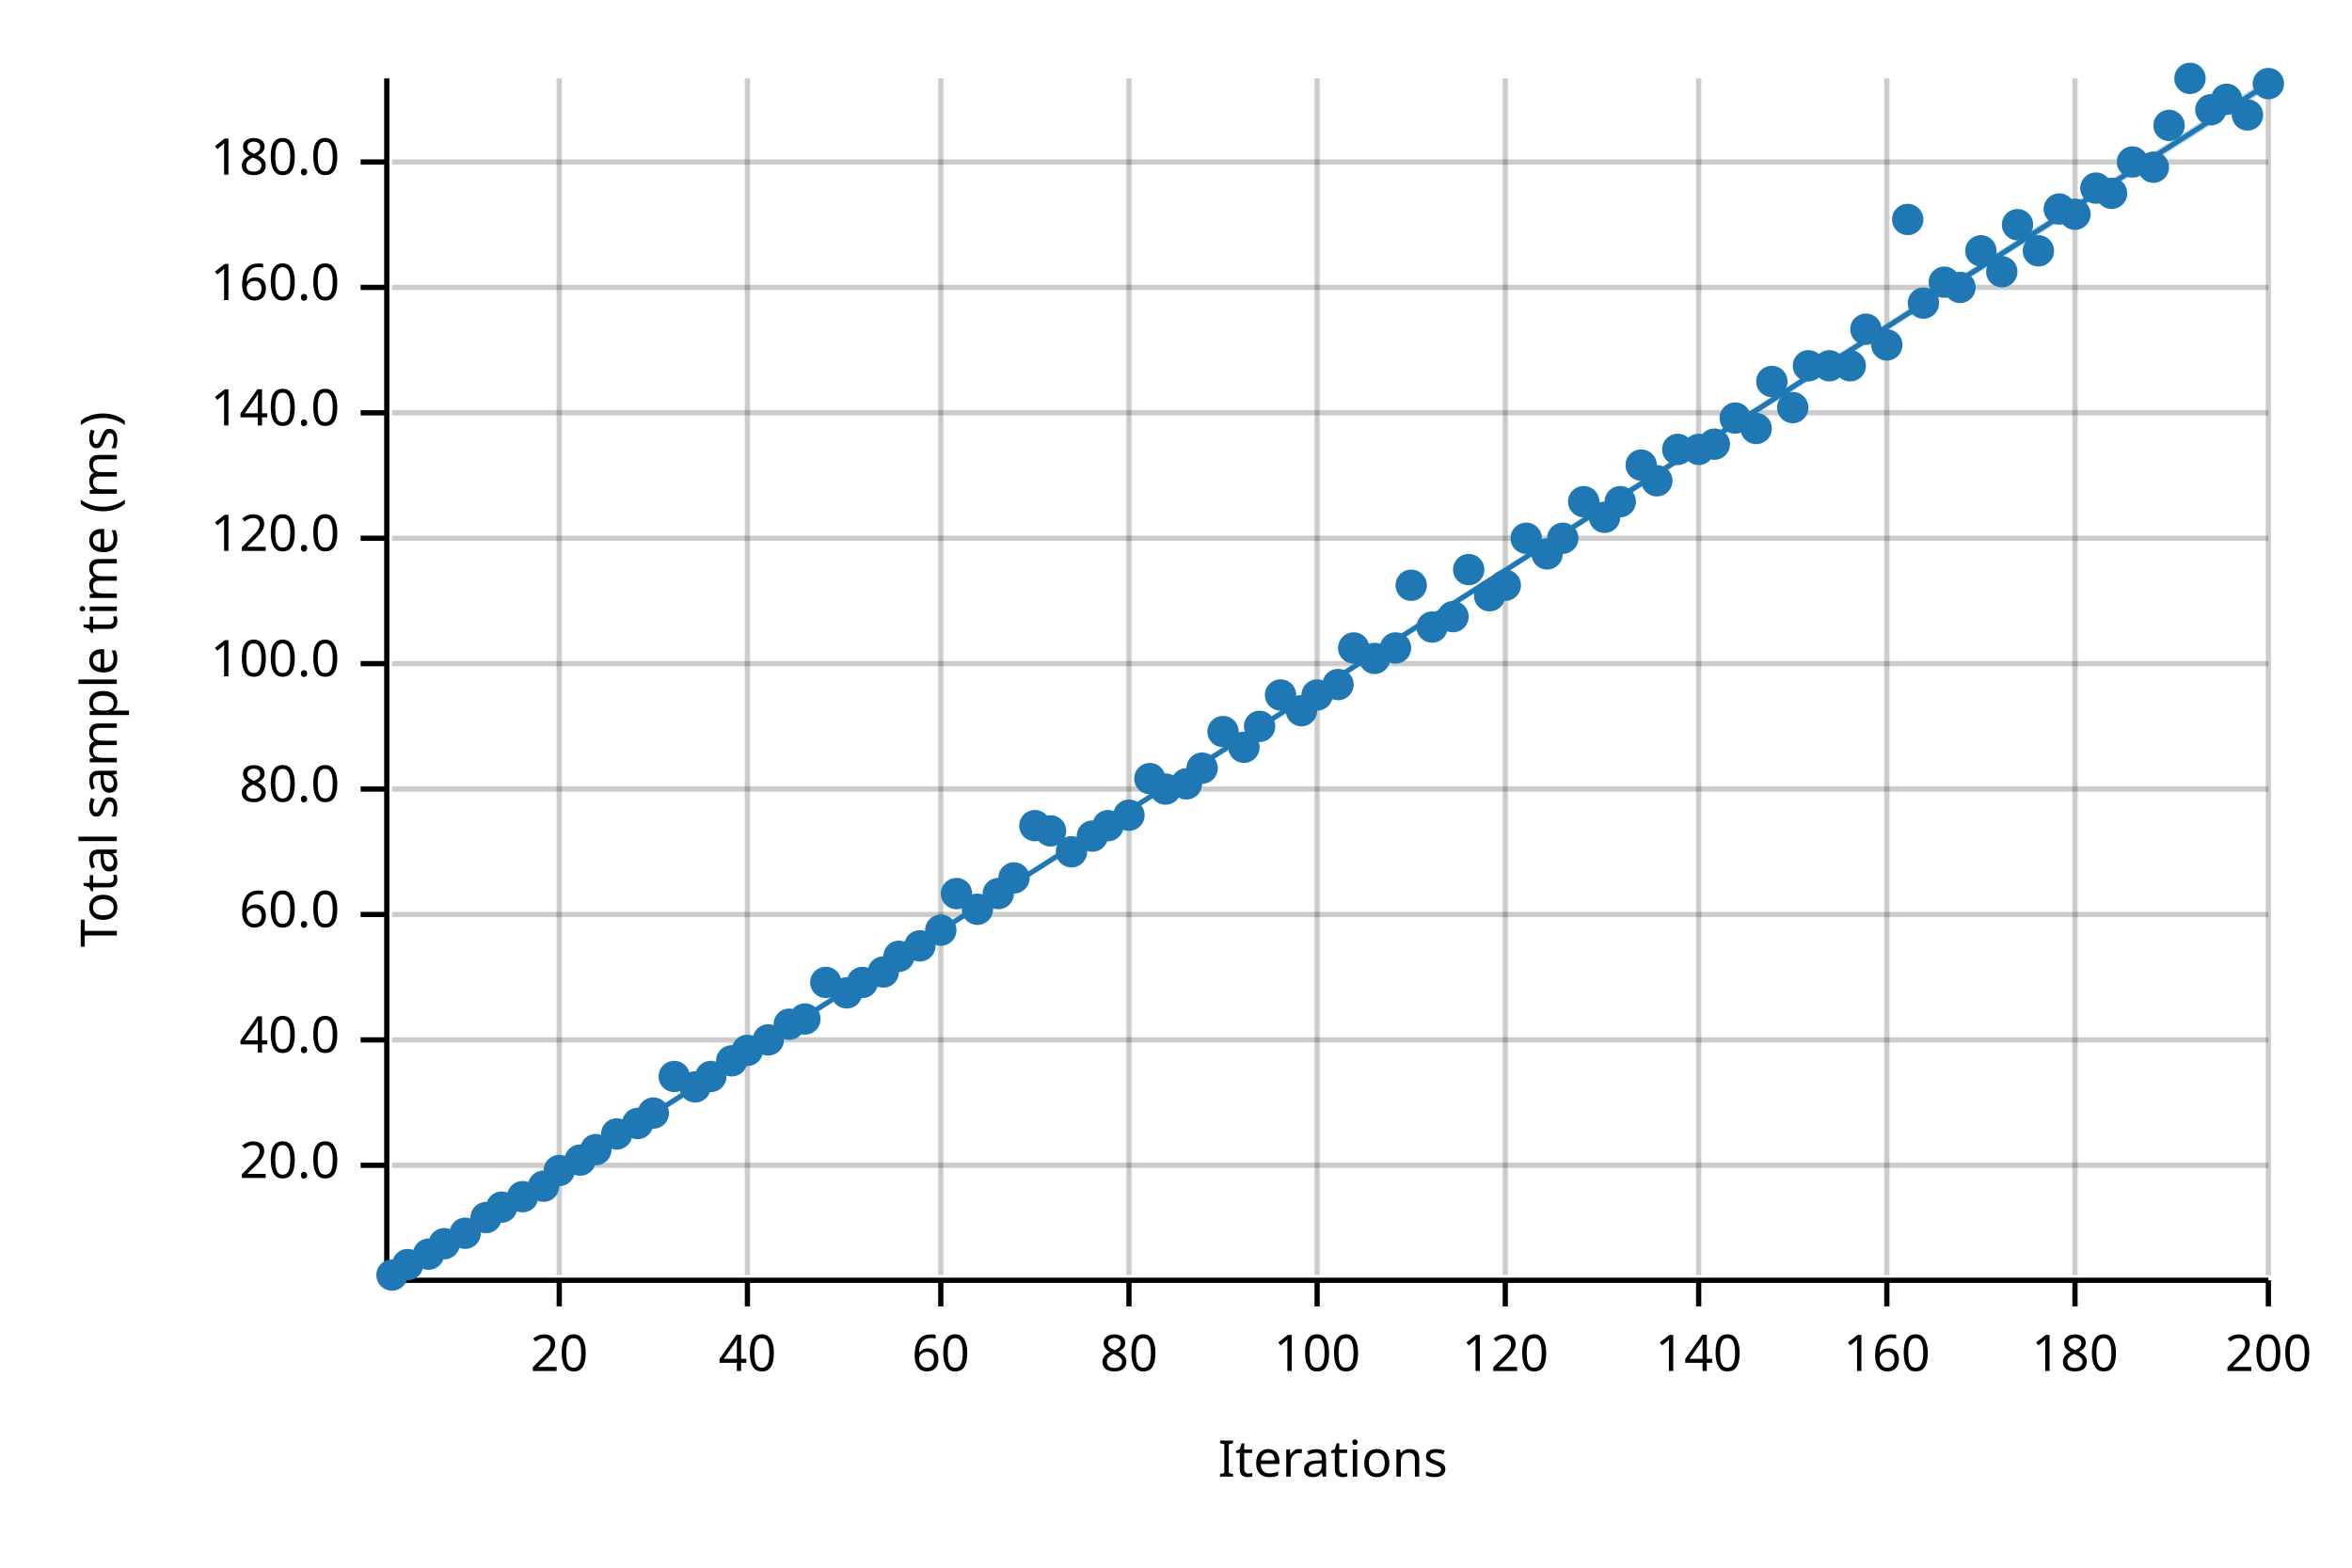
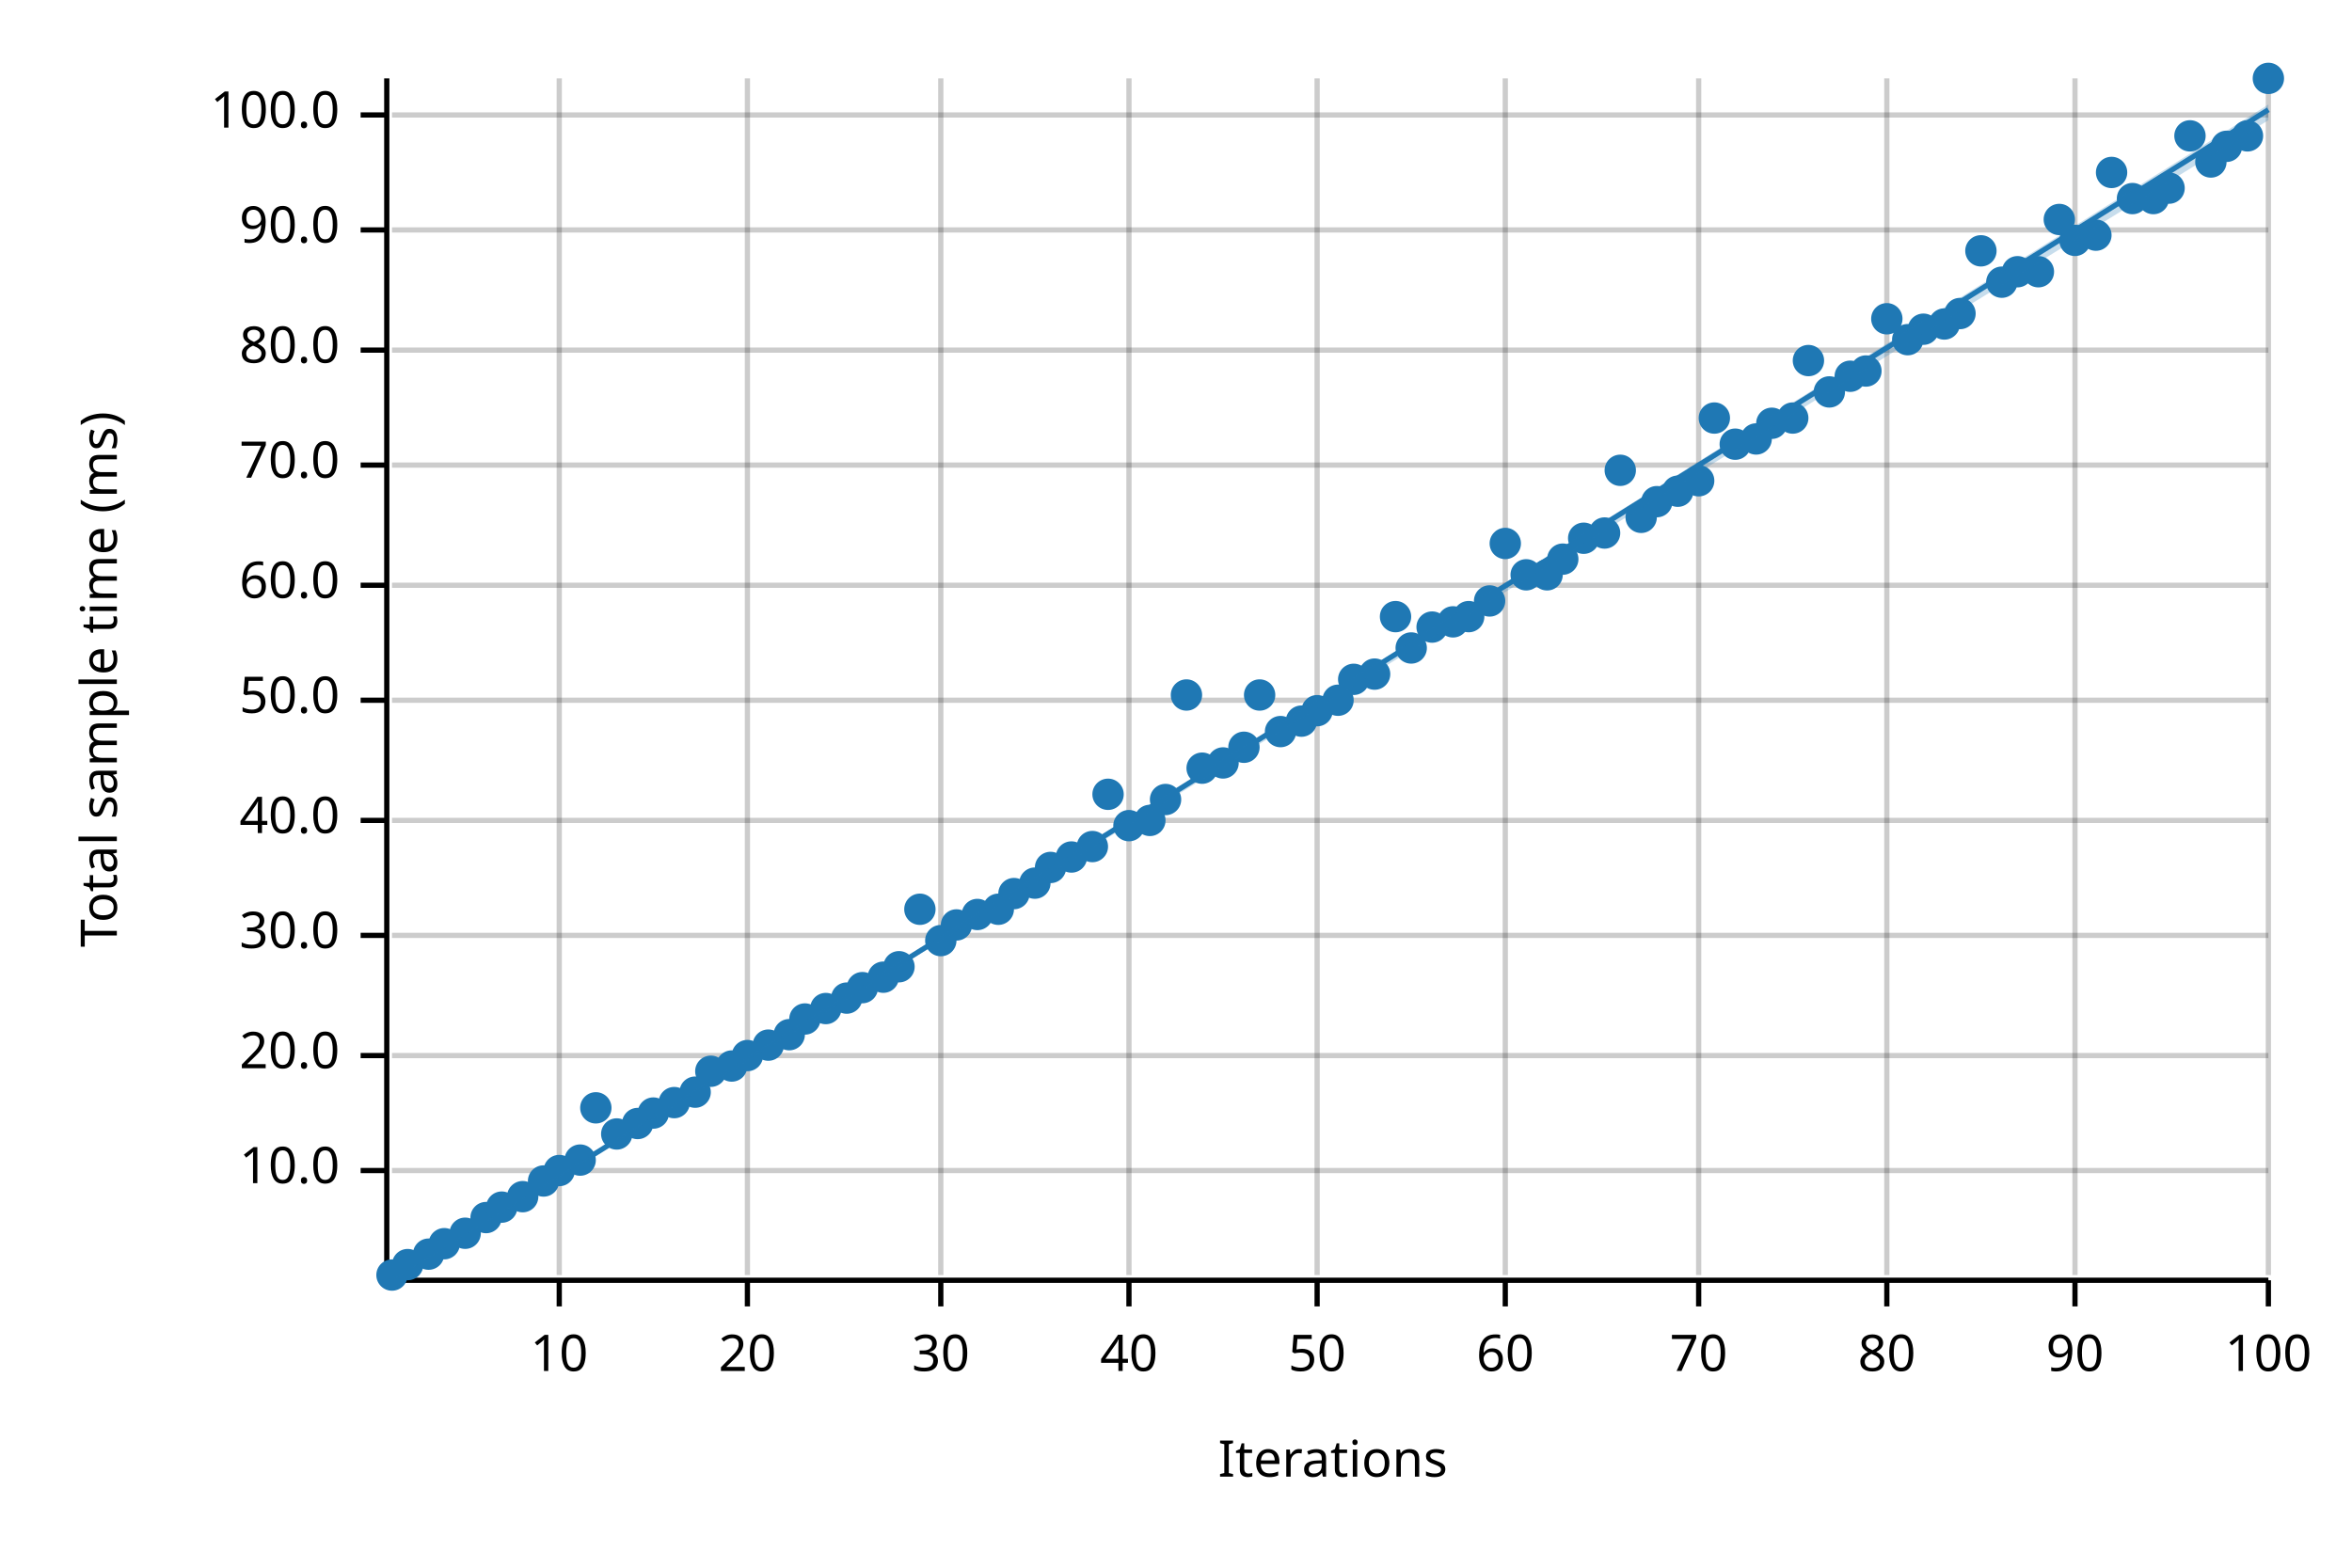
<svg xmlns="http://www.w3.org/2000/svg" width="450" height="300" viewBox="0 0 450 300">
  <text x="15" y="130" dy="0.76em" text-anchor="middle" font-family="sans-serif" font-size="9.677" opacity="1" fill="#000000" transform="rotate(270, 15, 130)">
Total sample time (ms)
</text>
  <text x="255" y="285" dy="-0.5ex" text-anchor="middle" font-family="sans-serif" font-size="9.677" opacity="1" fill="#000000">
Iterations
</text>
  <line opacity="0.2" stroke="#000000" stroke-width="1" x1="107" y1="244" x2="107" y2="15" />
  <line opacity="0.2" stroke="#000000" stroke-width="1" x1="143" y1="244" x2="143" y2="15" />
  <line opacity="0.2" stroke="#000000" stroke-width="1" x1="180" y1="244" x2="180" y2="15" />
  <line opacity="0.2" stroke="#000000" stroke-width="1" x1="216" y1="244" x2="216" y2="15" />
  <line opacity="0.2" stroke="#000000" stroke-width="1" x1="252" y1="244" x2="252" y2="15" />
  <line opacity="0.2" stroke="#000000" stroke-width="1" x1="288" y1="244" x2="288" y2="15" />
  <line opacity="0.2" stroke="#000000" stroke-width="1" x1="325" y1="244" x2="325" y2="15" />
  <line opacity="0.2" stroke="#000000" stroke-width="1" x1="361" y1="244" x2="361" y2="15" />
  <line opacity="0.2" stroke="#000000" stroke-width="1" x1="397" y1="244" x2="397" y2="15" />
  <line opacity="0.2" stroke="#000000" stroke-width="1" x1="434" y1="244" x2="434" y2="15" />
-   <line opacity="0.2" stroke="#000000" stroke-width="1" x1="75" y1="223" x2="434" y2="223" />
-   <line opacity="0.2" stroke="#000000" stroke-width="1" x1="75" y1="199" x2="434" y2="199" />
-   <line opacity="0.2" stroke="#000000" stroke-width="1" x1="75" y1="175" x2="434" y2="175" />
-   <line opacity="0.2" stroke="#000000" stroke-width="1" x1="75" y1="151" x2="434" y2="151" />
-   <line opacity="0.2" stroke="#000000" stroke-width="1" x1="75" y1="127" x2="434" y2="127" />
-   <line opacity="0.2" stroke="#000000" stroke-width="1" x1="75" y1="103" x2="434" y2="103" />
-   <line opacity="0.2" stroke="#000000" stroke-width="1" x1="75" y1="79" x2="434" y2="79" />
-   <line opacity="0.2" stroke="#000000" stroke-width="1" x1="75" y1="55" x2="434" y2="55" />
-   <line opacity="0.2" stroke="#000000" stroke-width="1" x1="75" y1="31" x2="434" y2="31" />
+   <line opacity="0.2" stroke="#000000" stroke-width="1" x1="75" y1="224" x2="434" y2="224" />
+   <line opacity="0.2" stroke="#000000" stroke-width="1" x1="75" y1="202" x2="434" y2="202" />
+   <line opacity="0.2" stroke="#000000" stroke-width="1" x1="75" y1="179" x2="434" y2="179" />
+   <line opacity="0.2" stroke="#000000" stroke-width="1" x1="75" y1="157" x2="434" y2="157" />
+   <line opacity="0.2" stroke="#000000" stroke-width="1" x1="75" y1="134" x2="434" y2="134" />
+   <line opacity="0.2" stroke="#000000" stroke-width="1" x1="75" y1="112" x2="434" y2="112" />
+   <line opacity="0.2" stroke="#000000" stroke-width="1" x1="75" y1="89" x2="434" y2="89" />
+   <line opacity="0.2" stroke="#000000" stroke-width="1" x1="75" y1="67" x2="434" y2="67" />
+   <line opacity="0.2" stroke="#000000" stroke-width="1" x1="75" y1="44" x2="434" y2="44" />
+   <line opacity="0.2" stroke="#000000" stroke-width="1" x1="75" y1="22" x2="434" y2="22" />
  <polyline fill="none" opacity="1" stroke="#000000" stroke-width="1" points="74,15 74,244 " />
-   <text x="65" y="223" dy="0.5ex" text-anchor="end" font-family="sans-serif" font-size="9.677" opacity="1" fill="#000000">
+   <text x="65" y="224" dy="0.5ex" text-anchor="end" font-family="sans-serif" font-size="9.677" opacity="1" fill="#000000">
+ 10.0
+ </text>
+   <polyline fill="none" opacity="1" stroke="#000000" stroke-width="1" points="69,224 74,224 " />
+   <text x="65" y="202" dy="0.5ex" text-anchor="end" font-family="sans-serif" font-size="9.677" opacity="1" fill="#000000">
20.0
</text>
-   <polyline fill="none" opacity="1" stroke="#000000" stroke-width="1" points="69,223 74,223 " />
-   <text x="65" y="199" dy="0.5ex" text-anchor="end" font-family="sans-serif" font-size="9.677" opacity="1" fill="#000000">
+   <polyline fill="none" opacity="1" stroke="#000000" stroke-width="1" points="69,202 74,202 " />
+   <text x="65" y="179" dy="0.5ex" text-anchor="end" font-family="sans-serif" font-size="9.677" opacity="1" fill="#000000">
+ 30.0
+ </text>
+   <polyline fill="none" opacity="1" stroke="#000000" stroke-width="1" points="69,179 74,179 " />
+   <text x="65" y="157" dy="0.5ex" text-anchor="end" font-family="sans-serif" font-size="9.677" opacity="1" fill="#000000">
40.0
</text>
-   <polyline fill="none" opacity="1" stroke="#000000" stroke-width="1" points="69,199 74,199 " />
-   <text x="65" y="175" dy="0.5ex" text-anchor="end" font-family="sans-serif" font-size="9.677" opacity="1" fill="#000000">
+   <polyline fill="none" opacity="1" stroke="#000000" stroke-width="1" points="69,157 74,157 " />
+   <text x="65" y="134" dy="0.5ex" text-anchor="end" font-family="sans-serif" font-size="9.677" opacity="1" fill="#000000">
+ 50.0
+ </text>
+   <polyline fill="none" opacity="1" stroke="#000000" stroke-width="1" points="69,134 74,134 " />
+   <text x="65" y="112" dy="0.5ex" text-anchor="end" font-family="sans-serif" font-size="9.677" opacity="1" fill="#000000">
60.0
</text>
-   <polyline fill="none" opacity="1" stroke="#000000" stroke-width="1" points="69,175 74,175 " />
-   <text x="65" y="151" dy="0.5ex" text-anchor="end" font-family="sans-serif" font-size="9.677" opacity="1" fill="#000000">
+   <polyline fill="none" opacity="1" stroke="#000000" stroke-width="1" points="69,112 74,112 " />
+   <text x="65" y="89" dy="0.5ex" text-anchor="end" font-family="sans-serif" font-size="9.677" opacity="1" fill="#000000">
+ 70.0
+ </text>
+   <polyline fill="none" opacity="1" stroke="#000000" stroke-width="1" points="69,89 74,89 " />
+   <text x="65" y="67" dy="0.5ex" text-anchor="end" font-family="sans-serif" font-size="9.677" opacity="1" fill="#000000">
80.0
</text>
-   <polyline fill="none" opacity="1" stroke="#000000" stroke-width="1" points="69,151 74,151 " />
-   <text x="65" y="127" dy="0.5ex" text-anchor="end" font-family="sans-serif" font-size="9.677" opacity="1" fill="#000000">
+   <polyline fill="none" opacity="1" stroke="#000000" stroke-width="1" points="69,67 74,67 " />
+   <text x="65" y="44" dy="0.5ex" text-anchor="end" font-family="sans-serif" font-size="9.677" opacity="1" fill="#000000">
+ 90.0
+ </text>
+   <polyline fill="none" opacity="1" stroke="#000000" stroke-width="1" points="69,44 74,44 " />
+   <text x="65" y="22" dy="0.5ex" text-anchor="end" font-family="sans-serif" font-size="9.677" opacity="1" fill="#000000">
100.0
</text>
-   <polyline fill="none" opacity="1" stroke="#000000" stroke-width="1" points="69,127 74,127 " />
-   <text x="65" y="103" dy="0.5ex" text-anchor="end" font-family="sans-serif" font-size="9.677" opacity="1" fill="#000000">
- 120.0
- </text>
-   <polyline fill="none" opacity="1" stroke="#000000" stroke-width="1" points="69,103 74,103 " />
-   <text x="65" y="79" dy="0.5ex" text-anchor="end" font-family="sans-serif" font-size="9.677" opacity="1" fill="#000000">
- 140.0
- </text>
-   <polyline fill="none" opacity="1" stroke="#000000" stroke-width="1" points="69,79 74,79 " />
-   <text x="65" y="55" dy="0.5ex" text-anchor="end" font-family="sans-serif" font-size="9.677" opacity="1" fill="#000000">
- 160.0
- </text>
-   <polyline fill="none" opacity="1" stroke="#000000" stroke-width="1" points="69,55 74,55 " />
-   <text x="65" y="31" dy="0.5ex" text-anchor="end" font-family="sans-serif" font-size="9.677" opacity="1" fill="#000000">
- 180.0
- </text>
-   <polyline fill="none" opacity="1" stroke="#000000" stroke-width="1" points="69,31 74,31 " />
+   <polyline fill="none" opacity="1" stroke="#000000" stroke-width="1" points="69,22 74,22 " />
  <polyline fill="none" opacity="1" stroke="#000000" stroke-width="1" points="75,245 434,245 " />
  <text x="107" y="255" dy="0.76em" text-anchor="middle" font-family="sans-serif" font-size="9.677" opacity="1" fill="#000000">
- 20
+ 10
</text>
  <polyline fill="none" opacity="1" stroke="#000000" stroke-width="1" points="107,245 107,250 " />
  <text x="143" y="255" dy="0.76em" text-anchor="middle" font-family="sans-serif" font-size="9.677" opacity="1" fill="#000000">
- 40
+ 20
</text>
  <polyline fill="none" opacity="1" stroke="#000000" stroke-width="1" points="143,245 143,250 " />
  <text x="180" y="255" dy="0.76em" text-anchor="middle" font-family="sans-serif" font-size="9.677" opacity="1" fill="#000000">
- 60
+ 30
</text>
  <polyline fill="none" opacity="1" stroke="#000000" stroke-width="1" points="180,245 180,250 " />
  <text x="216" y="255" dy="0.76em" text-anchor="middle" font-family="sans-serif" font-size="9.677" opacity="1" fill="#000000">
- 80
+ 40
</text>
  <polyline fill="none" opacity="1" stroke="#000000" stroke-width="1" points="216,245 216,250 " />
  <text x="252" y="255" dy="0.76em" text-anchor="middle" font-family="sans-serif" font-size="9.677" opacity="1" fill="#000000">
- 100
+ 50
</text>
  <polyline fill="none" opacity="1" stroke="#000000" stroke-width="1" points="252,245 252,250 " />
  <text x="288" y="255" dy="0.76em" text-anchor="middle" font-family="sans-serif" font-size="9.677" opacity="1" fill="#000000">
- 120
+ 60
</text>
  <polyline fill="none" opacity="1" stroke="#000000" stroke-width="1" points="288,245 288,250 " />
  <text x="325" y="255" dy="0.76em" text-anchor="middle" font-family="sans-serif" font-size="9.677" opacity="1" fill="#000000">
- 140
+ 70
</text>
  <polyline fill="none" opacity="1" stroke="#000000" stroke-width="1" points="325,245 325,250 " />
  <text x="361" y="255" dy="0.76em" text-anchor="middle" font-family="sans-serif" font-size="9.677" opacity="1" fill="#000000">
- 160
+ 80
</text>
  <polyline fill="none" opacity="1" stroke="#000000" stroke-width="1" points="361,245 361,250 " />
  <text x="397" y="255" dy="0.76em" text-anchor="middle" font-family="sans-serif" font-size="9.677" opacity="1" fill="#000000">
- 180
+ 90
</text>
  <polyline fill="none" opacity="1" stroke="#000000" stroke-width="1" points="397,245 397,250 " />
  <text x="434" y="255" dy="0.76em" text-anchor="middle" font-family="sans-serif" font-size="9.677" opacity="1" fill="#000000">
- 200
+ 100
</text>
  <polyline fill="none" opacity="1" stroke="#000000" stroke-width="1" points="434,245 434,250 " />
  <circle cx="75" cy="244" r="3" opacity="1" fill="#1F78B4" stroke="none" stroke-width="1" />
  <circle cx="78" cy="242" r="3" opacity="1" fill="#1F78B4" stroke="none" stroke-width="1" />
  <circle cx="82" cy="240" r="3" opacity="1" fill="#1F78B4" stroke="none" stroke-width="1" />
  <circle cx="85" cy="238" r="3" opacity="1" fill="#1F78B4" stroke="none" stroke-width="1" />
  <circle cx="89" cy="236" r="3" opacity="1" fill="#1F78B4" stroke="none" stroke-width="1" />
  <circle cx="93" cy="233" r="3" opacity="1" fill="#1F78B4" stroke="none" stroke-width="1" />
  <circle cx="96" cy="231" r="3" opacity="1" fill="#1F78B4" stroke="none" stroke-width="1" />
  <circle cx="100" cy="229" r="3" opacity="1" fill="#1F78B4" stroke="none" stroke-width="1" />
-   <circle cx="104" cy="227" r="3" opacity="1" fill="#1F78B4" stroke="none" stroke-width="1" />
+   <circle cx="104" cy="226" r="3" opacity="1" fill="#1F78B4" stroke="none" stroke-width="1" />
  <circle cx="107" cy="224" r="3" opacity="1" fill="#1F78B4" stroke="none" stroke-width="1" />
  <circle cx="111" cy="222" r="3" opacity="1" fill="#1F78B4" stroke="none" stroke-width="1" />
-   <circle cx="114" cy="220" r="3" opacity="1" fill="#1F78B4" stroke="none" stroke-width="1" />
+   <circle cx="114" cy="212" r="3" opacity="1" fill="#1F78B4" stroke="none" stroke-width="1" />
  <circle cx="118" cy="217" r="3" opacity="1" fill="#1F78B4" stroke="none" stroke-width="1" />
  <circle cx="122" cy="215" r="3" opacity="1" fill="#1F78B4" stroke="none" stroke-width="1" />
  <circle cx="125" cy="213" r="3" opacity="1" fill="#1F78B4" stroke="none" stroke-width="1" />
-   <circle cx="129" cy="206" r="3" opacity="1" fill="#1F78B4" stroke="none" stroke-width="1" />
-   <circle cx="133" cy="208" r="3" opacity="1" fill="#1F78B4" stroke="none" stroke-width="1" />
-   <circle cx="136" cy="206" r="3" opacity="1" fill="#1F78B4" stroke="none" stroke-width="1" />
-   <circle cx="140" cy="203" r="3" opacity="1" fill="#1F78B4" stroke="none" stroke-width="1" />
-   <circle cx="143" cy="201" r="3" opacity="1" fill="#1F78B4" stroke="none" stroke-width="1" />
-   <circle cx="147" cy="199" r="3" opacity="1" fill="#1F78B4" stroke="none" stroke-width="1" />
-   <circle cx="151" cy="196" r="3" opacity="1" fill="#1F78B4" stroke="none" stroke-width="1" />
+   <circle cx="129" cy="211" r="3" opacity="1" fill="#1F78B4" stroke="none" stroke-width="1" />
+   <circle cx="133" cy="209" r="3" opacity="1" fill="#1F78B4" stroke="none" stroke-width="1" />
+   <circle cx="136" cy="205" r="3" opacity="1" fill="#1F78B4" stroke="none" stroke-width="1" />
+   <circle cx="140" cy="204" r="3" opacity="1" fill="#1F78B4" stroke="none" stroke-width="1" />
+   <circle cx="143" cy="202" r="3" opacity="1" fill="#1F78B4" stroke="none" stroke-width="1" />
+   <circle cx="147" cy="200" r="3" opacity="1" fill="#1F78B4" stroke="none" stroke-width="1" />
+   <circle cx="151" cy="198" r="3" opacity="1" fill="#1F78B4" stroke="none" stroke-width="1" />
  <circle cx="154" cy="195" r="3" opacity="1" fill="#1F78B4" stroke="none" stroke-width="1" />
-   <circle cx="158" cy="188" r="3" opacity="1" fill="#1F78B4" stroke="none" stroke-width="1" />
-   <circle cx="162" cy="190" r="3" opacity="1" fill="#1F78B4" stroke="none" stroke-width="1" />
-   <circle cx="165" cy="188" r="3" opacity="1" fill="#1F78B4" stroke="none" stroke-width="1" />
-   <circle cx="169" cy="186" r="3" opacity="1" fill="#1F78B4" stroke="none" stroke-width="1" />
-   <circle cx="172" cy="183" r="3" opacity="1" fill="#1F78B4" stroke="none" stroke-width="1" />
-   <circle cx="176" cy="181" r="3" opacity="1" fill="#1F78B4" stroke="none" stroke-width="1" />
-   <circle cx="180" cy="178" r="3" opacity="1" fill="#1F78B4" stroke="none" stroke-width="1" />
-   <circle cx="183" cy="171" r="3" opacity="1" fill="#1F78B4" stroke="none" stroke-width="1" />
-   <circle cx="187" cy="174" r="3" opacity="1" fill="#1F78B4" stroke="none" stroke-width="1" />
-   <circle cx="191" cy="171" r="3" opacity="1" fill="#1F78B4" stroke="none" stroke-width="1" />
-   <circle cx="194" cy="168" r="3" opacity="1" fill="#1F78B4" stroke="none" stroke-width="1" />
-   <circle cx="198" cy="158" r="3" opacity="1" fill="#1F78B4" stroke="none" stroke-width="1" />
-   <circle cx="201" cy="159" r="3" opacity="1" fill="#1F78B4" stroke="none" stroke-width="1" />
-   <circle cx="205" cy="163" r="3" opacity="1" fill="#1F78B4" stroke="none" stroke-width="1" />
-   <circle cx="209" cy="160" r="3" opacity="1" fill="#1F78B4" stroke="none" stroke-width="1" />
-   <circle cx="212" cy="158" r="3" opacity="1" fill="#1F78B4" stroke="none" stroke-width="1" />
-   <circle cx="216" cy="156" r="3" opacity="1" fill="#1F78B4" stroke="none" stroke-width="1" />
-   <circle cx="220" cy="149" r="3" opacity="1" fill="#1F78B4" stroke="none" stroke-width="1" />
-   <circle cx="223" cy="151" r="3" opacity="1" fill="#1F78B4" stroke="none" stroke-width="1" />
-   <circle cx="227" cy="150" r="3" opacity="1" fill="#1F78B4" stroke="none" stroke-width="1" />
+   <circle cx="158" cy="193" r="3" opacity="1" fill="#1F78B4" stroke="none" stroke-width="1" />
+   <circle cx="162" cy="191" r="3" opacity="1" fill="#1F78B4" stroke="none" stroke-width="1" />
+   <circle cx="165" cy="189" r="3" opacity="1" fill="#1F78B4" stroke="none" stroke-width="1" />
+   <circle cx="169" cy="187" r="3" opacity="1" fill="#1F78B4" stroke="none" stroke-width="1" />
+   <circle cx="172" cy="185" r="3" opacity="1" fill="#1F78B4" stroke="none" stroke-width="1" />
+   <circle cx="176" cy="174" r="3" opacity="1" fill="#1F78B4" stroke="none" stroke-width="1" />
+   <circle cx="180" cy="180" r="3" opacity="1" fill="#1F78B4" stroke="none" stroke-width="1" />
+   <circle cx="183" cy="177" r="3" opacity="1" fill="#1F78B4" stroke="none" stroke-width="1" />
+   <circle cx="187" cy="175" r="3" opacity="1" fill="#1F78B4" stroke="none" stroke-width="1" />
+   <circle cx="191" cy="174" r="3" opacity="1" fill="#1F78B4" stroke="none" stroke-width="1" />
+   <circle cx="194" cy="171" r="3" opacity="1" fill="#1F78B4" stroke="none" stroke-width="1" />
+   <circle cx="198" cy="169" r="3" opacity="1" fill="#1F78B4" stroke="none" stroke-width="1" />
+   <circle cx="201" cy="166" r="3" opacity="1" fill="#1F78B4" stroke="none" stroke-width="1" />
+   <circle cx="205" cy="164" r="3" opacity="1" fill="#1F78B4" stroke="none" stroke-width="1" />
+   <circle cx="209" cy="162" r="3" opacity="1" fill="#1F78B4" stroke="none" stroke-width="1" />
+   <circle cx="212" cy="152" r="3" opacity="1" fill="#1F78B4" stroke="none" stroke-width="1" />
+   <circle cx="216" cy="158" r="3" opacity="1" fill="#1F78B4" stroke="none" stroke-width="1" />
+   <circle cx="220" cy="157" r="3" opacity="1" fill="#1F78B4" stroke="none" stroke-width="1" />
+   <circle cx="223" cy="153" r="3" opacity="1" fill="#1F78B4" stroke="none" stroke-width="1" />
+   <circle cx="227" cy="133" r="3" opacity="1" fill="#1F78B4" stroke="none" stroke-width="1" />
  <circle cx="230" cy="147" r="3" opacity="1" fill="#1F78B4" stroke="none" stroke-width="1" />
-   <circle cx="234" cy="140" r="3" opacity="1" fill="#1F78B4" stroke="none" stroke-width="1" />
+   <circle cx="234" cy="146" r="3" opacity="1" fill="#1F78B4" stroke="none" stroke-width="1" />
  <circle cx="238" cy="143" r="3" opacity="1" fill="#1F78B4" stroke="none" stroke-width="1" />
-   <circle cx="241" cy="139" r="3" opacity="1" fill="#1F78B4" stroke="none" stroke-width="1" />
-   <circle cx="245" cy="133" r="3" opacity="1" fill="#1F78B4" stroke="none" stroke-width="1" />
-   <circle cx="249" cy="136" r="3" opacity="1" fill="#1F78B4" stroke="none" stroke-width="1" />
-   <circle cx="252" cy="133" r="3" opacity="1" fill="#1F78B4" stroke="none" stroke-width="1" />
-   <circle cx="256" cy="131" r="3" opacity="1" fill="#1F78B4" stroke="none" stroke-width="1" />
-   <circle cx="259" cy="124" r="3" opacity="1" fill="#1F78B4" stroke="none" stroke-width="1" />
-   <circle cx="263" cy="126" r="3" opacity="1" fill="#1F78B4" stroke="none" stroke-width="1" />
-   <circle cx="267" cy="124" r="3" opacity="1" fill="#1F78B4" stroke="none" stroke-width="1" />
-   <circle cx="270" cy="112" r="3" opacity="1" fill="#1F78B4" stroke="none" stroke-width="1" />
+   <circle cx="241" cy="133" r="3" opacity="1" fill="#1F78B4" stroke="none" stroke-width="1" />
+   <circle cx="245" cy="140" r="3" opacity="1" fill="#1F78B4" stroke="none" stroke-width="1" />
+   <circle cx="249" cy="138" r="3" opacity="1" fill="#1F78B4" stroke="none" stroke-width="1" />
+   <circle cx="252" cy="136" r="3" opacity="1" fill="#1F78B4" stroke="none" stroke-width="1" />
+   <circle cx="256" cy="134" r="3" opacity="1" fill="#1F78B4" stroke="none" stroke-width="1" />
+   <circle cx="259" cy="130" r="3" opacity="1" fill="#1F78B4" stroke="none" stroke-width="1" />
+   <circle cx="263" cy="129" r="3" opacity="1" fill="#1F78B4" stroke="none" stroke-width="1" />
+   <circle cx="267" cy="118" r="3" opacity="1" fill="#1F78B4" stroke="none" stroke-width="1" />
+   <circle cx="270" cy="124" r="3" opacity="1" fill="#1F78B4" stroke="none" stroke-width="1" />
  <circle cx="274" cy="120" r="3" opacity="1" fill="#1F78B4" stroke="none" stroke-width="1" />
-   <circle cx="278" cy="118" r="3" opacity="1" fill="#1F78B4" stroke="none" stroke-width="1" />
-   <circle cx="281" cy="109" r="3" opacity="1" fill="#1F78B4" stroke="none" stroke-width="1" />
-   <circle cx="285" cy="114" r="3" opacity="1" fill="#1F78B4" stroke="none" stroke-width="1" />
-   <circle cx="288" cy="112" r="3" opacity="1" fill="#1F78B4" stroke="none" stroke-width="1" />
-   <circle cx="292" cy="103" r="3" opacity="1" fill="#1F78B4" stroke="none" stroke-width="1" />
-   <circle cx="296" cy="106" r="3" opacity="1" fill="#1F78B4" stroke="none" stroke-width="1" />
-   <circle cx="299" cy="103" r="3" opacity="1" fill="#1F78B4" stroke="none" stroke-width="1" />
-   <circle cx="303" cy="96" r="3" opacity="1" fill="#1F78B4" stroke="none" stroke-width="1" />
-   <circle cx="307" cy="99" r="3" opacity="1" fill="#1F78B4" stroke="none" stroke-width="1" />
-   <circle cx="310" cy="96" r="3" opacity="1" fill="#1F78B4" stroke="none" stroke-width="1" />
-   <circle cx="314" cy="89" r="3" opacity="1" fill="#1F78B4" stroke="none" stroke-width="1" />
-   <circle cx="317" cy="92" r="3" opacity="1" fill="#1F78B4" stroke="none" stroke-width="1" />
-   <circle cx="321" cy="86" r="3" opacity="1" fill="#1F78B4" stroke="none" stroke-width="1" />
-   <circle cx="325" cy="86" r="3" opacity="1" fill="#1F78B4" stroke="none" stroke-width="1" />
-   <circle cx="328" cy="85" r="3" opacity="1" fill="#1F78B4" stroke="none" stroke-width="1" />
-   <circle cx="332" cy="80" r="3" opacity="1" fill="#1F78B4" stroke="none" stroke-width="1" />
-   <circle cx="336" cy="82" r="3" opacity="1" fill="#1F78B4" stroke="none" stroke-width="1" />
-   <circle cx="339" cy="73" r="3" opacity="1" fill="#1F78B4" stroke="none" stroke-width="1" />
-   <circle cx="343" cy="78" r="3" opacity="1" fill="#1F78B4" stroke="none" stroke-width="1" />
-   <circle cx="346" cy="70" r="3" opacity="1" fill="#1F78B4" stroke="none" stroke-width="1" />
-   <circle cx="350" cy="70" r="3" opacity="1" fill="#1F78B4" stroke="none" stroke-width="1" />
-   <circle cx="354" cy="70" r="3" opacity="1" fill="#1F78B4" stroke="none" stroke-width="1" />
-   <circle cx="357" cy="63" r="3" opacity="1" fill="#1F78B4" stroke="none" stroke-width="1" />
-   <circle cx="361" cy="66" r="3" opacity="1" fill="#1F78B4" stroke="none" stroke-width="1" />
-   <circle cx="365" cy="42" r="3" opacity="1" fill="#1F78B4" stroke="none" stroke-width="1" />
-   <circle cx="368" cy="58" r="3" opacity="1" fill="#1F78B4" stroke="none" stroke-width="1" />
-   <circle cx="372" cy="54" r="3" opacity="1" fill="#1F78B4" stroke="none" stroke-width="1" />
-   <circle cx="375" cy="55" r="3" opacity="1" fill="#1F78B4" stroke="none" stroke-width="1" />
+   <circle cx="278" cy="119" r="3" opacity="1" fill="#1F78B4" stroke="none" stroke-width="1" />
+   <circle cx="281" cy="118" r="3" opacity="1" fill="#1F78B4" stroke="none" stroke-width="1" />
+   <circle cx="285" cy="115" r="3" opacity="1" fill="#1F78B4" stroke="none" stroke-width="1" />
+   <circle cx="288" cy="104" r="3" opacity="1" fill="#1F78B4" stroke="none" stroke-width="1" />
+   <circle cx="292" cy="110" r="3" opacity="1" fill="#1F78B4" stroke="none" stroke-width="1" />
+   <circle cx="296" cy="110" r="3" opacity="1" fill="#1F78B4" stroke="none" stroke-width="1" />
+   <circle cx="299" cy="107" r="3" opacity="1" fill="#1F78B4" stroke="none" stroke-width="1" />
+   <circle cx="303" cy="103" r="3" opacity="1" fill="#1F78B4" stroke="none" stroke-width="1" />
+   <circle cx="307" cy="102" r="3" opacity="1" fill="#1F78B4" stroke="none" stroke-width="1" />
+   <circle cx="310" cy="90" r="3" opacity="1" fill="#1F78B4" stroke="none" stroke-width="1" />
+   <circle cx="314" cy="99" r="3" opacity="1" fill="#1F78B4" stroke="none" stroke-width="1" />
+   <circle cx="317" cy="96" r="3" opacity="1" fill="#1F78B4" stroke="none" stroke-width="1" />
+   <circle cx="321" cy="94" r="3" opacity="1" fill="#1F78B4" stroke="none" stroke-width="1" />
+   <circle cx="325" cy="92" r="3" opacity="1" fill="#1F78B4" stroke="none" stroke-width="1" />
+   <circle cx="328" cy="80" r="3" opacity="1" fill="#1F78B4" stroke="none" stroke-width="1" />
+   <circle cx="332" cy="85" r="3" opacity="1" fill="#1F78B4" stroke="none" stroke-width="1" />
+   <circle cx="336" cy="84" r="3" opacity="1" fill="#1F78B4" stroke="none" stroke-width="1" />
+   <circle cx="339" cy="81" r="3" opacity="1" fill="#1F78B4" stroke="none" stroke-width="1" />
+   <circle cx="343" cy="80" r="3" opacity="1" fill="#1F78B4" stroke="none" stroke-width="1" />
+   <circle cx="346" cy="69" r="3" opacity="1" fill="#1F78B4" stroke="none" stroke-width="1" />
+   <circle cx="350" cy="75" r="3" opacity="1" fill="#1F78B4" stroke="none" stroke-width="1" />
+   <circle cx="354" cy="72" r="3" opacity="1" fill="#1F78B4" stroke="none" stroke-width="1" />
+   <circle cx="357" cy="71" r="3" opacity="1" fill="#1F78B4" stroke="none" stroke-width="1" />
+   <circle cx="361" cy="61" r="3" opacity="1" fill="#1F78B4" stroke="none" stroke-width="1" />
+   <circle cx="365" cy="65" r="3" opacity="1" fill="#1F78B4" stroke="none" stroke-width="1" />
+   <circle cx="368" cy="63" r="3" opacity="1" fill="#1F78B4" stroke="none" stroke-width="1" />
+   <circle cx="372" cy="62" r="3" opacity="1" fill="#1F78B4" stroke="none" stroke-width="1" />
+   <circle cx="375" cy="60" r="3" opacity="1" fill="#1F78B4" stroke="none" stroke-width="1" />
  <circle cx="379" cy="48" r="3" opacity="1" fill="#1F78B4" stroke="none" stroke-width="1" />
-   <circle cx="383" cy="52" r="3" opacity="1" fill="#1F78B4" stroke="none" stroke-width="1" />
-   <circle cx="386" cy="43" r="3" opacity="1" fill="#1F78B4" stroke="none" stroke-width="1" />
-   <circle cx="390" cy="48" r="3" opacity="1" fill="#1F78B4" stroke="none" stroke-width="1" />
-   <circle cx="394" cy="40" r="3" opacity="1" fill="#1F78B4" stroke="none" stroke-width="1" />
-   <circle cx="397" cy="41" r="3" opacity="1" fill="#1F78B4" stroke="none" stroke-width="1" />
-   <circle cx="401" cy="36" r="3" opacity="1" fill="#1F78B4" stroke="none" stroke-width="1" />
-   <circle cx="404" cy="37" r="3" opacity="1" fill="#1F78B4" stroke="none" stroke-width="1" />
-   <circle cx="408" cy="31" r="3" opacity="1" fill="#1F78B4" stroke="none" stroke-width="1" />
-   <circle cx="412" cy="32" r="3" opacity="1" fill="#1F78B4" stroke="none" stroke-width="1" />
-   <circle cx="415" cy="24" r="3" opacity="1" fill="#1F78B4" stroke="none" stroke-width="1" />
-   <circle cx="419" cy="15" r="3" opacity="1" fill="#1F78B4" stroke="none" stroke-width="1" />
-   <circle cx="423" cy="21" r="3" opacity="1" fill="#1F78B4" stroke="none" stroke-width="1" />
-   <circle cx="426" cy="19" r="3" opacity="1" fill="#1F78B4" stroke="none" stroke-width="1" />
-   <circle cx="430" cy="22" r="3" opacity="1" fill="#1F78B4" stroke="none" stroke-width="1" />
-   <circle cx="434" cy="16" r="3" opacity="1" fill="#1F78B4" stroke="none" stroke-width="1" />
-   <polyline fill="none" opacity="1" stroke="#1F78B4" stroke-width="1" points="75,245 434,16 " />
-   <polygon opacity="0.25" fill="#1F78B4" points="75,245 434,17 434,15 " />
+   <circle cx="383" cy="54" r="3" opacity="1" fill="#1F78B4" stroke="none" stroke-width="1" />
+   <circle cx="386" cy="52" r="3" opacity="1" fill="#1F78B4" stroke="none" stroke-width="1" />
+   <circle cx="390" cy="52" r="3" opacity="1" fill="#1F78B4" stroke="none" stroke-width="1" />
+   <circle cx="394" cy="42" r="3" opacity="1" fill="#1F78B4" stroke="none" stroke-width="1" />
+   <circle cx="397" cy="46" r="3" opacity="1" fill="#1F78B4" stroke="none" stroke-width="1" />
+   <circle cx="401" cy="45" r="3" opacity="1" fill="#1F78B4" stroke="none" stroke-width="1" />
+   <circle cx="404" cy="33" r="3" opacity="1" fill="#1F78B4" stroke="none" stroke-width="1" />
+   <circle cx="408" cy="38" r="3" opacity="1" fill="#1F78B4" stroke="none" stroke-width="1" />
+   <circle cx="412" cy="38" r="3" opacity="1" fill="#1F78B4" stroke="none" stroke-width="1" />
+   <circle cx="415" cy="36" r="3" opacity="1" fill="#1F78B4" stroke="none" stroke-width="1" />
+   <circle cx="419" cy="26" r="3" opacity="1" fill="#1F78B4" stroke="none" stroke-width="1" />
+   <circle cx="423" cy="31" r="3" opacity="1" fill="#1F78B4" stroke="none" stroke-width="1" />
+   <circle cx="426" cy="28" r="3" opacity="1" fill="#1F78B4" stroke="none" stroke-width="1" />
+   <circle cx="430" cy="26" r="3" opacity="1" fill="#1F78B4" stroke="none" stroke-width="1" />
+   <circle cx="434" cy="15" r="3" opacity="1" fill="#1F78B4" stroke="none" stroke-width="1" />
+   <polyline fill="none" opacity="1" stroke="#1F78B4" stroke-width="1" points="75,245 434,21 " />
+   <polygon opacity="0.25" fill="#1F78B4" points="75,245 434,23 434,20 " />
</svg>
